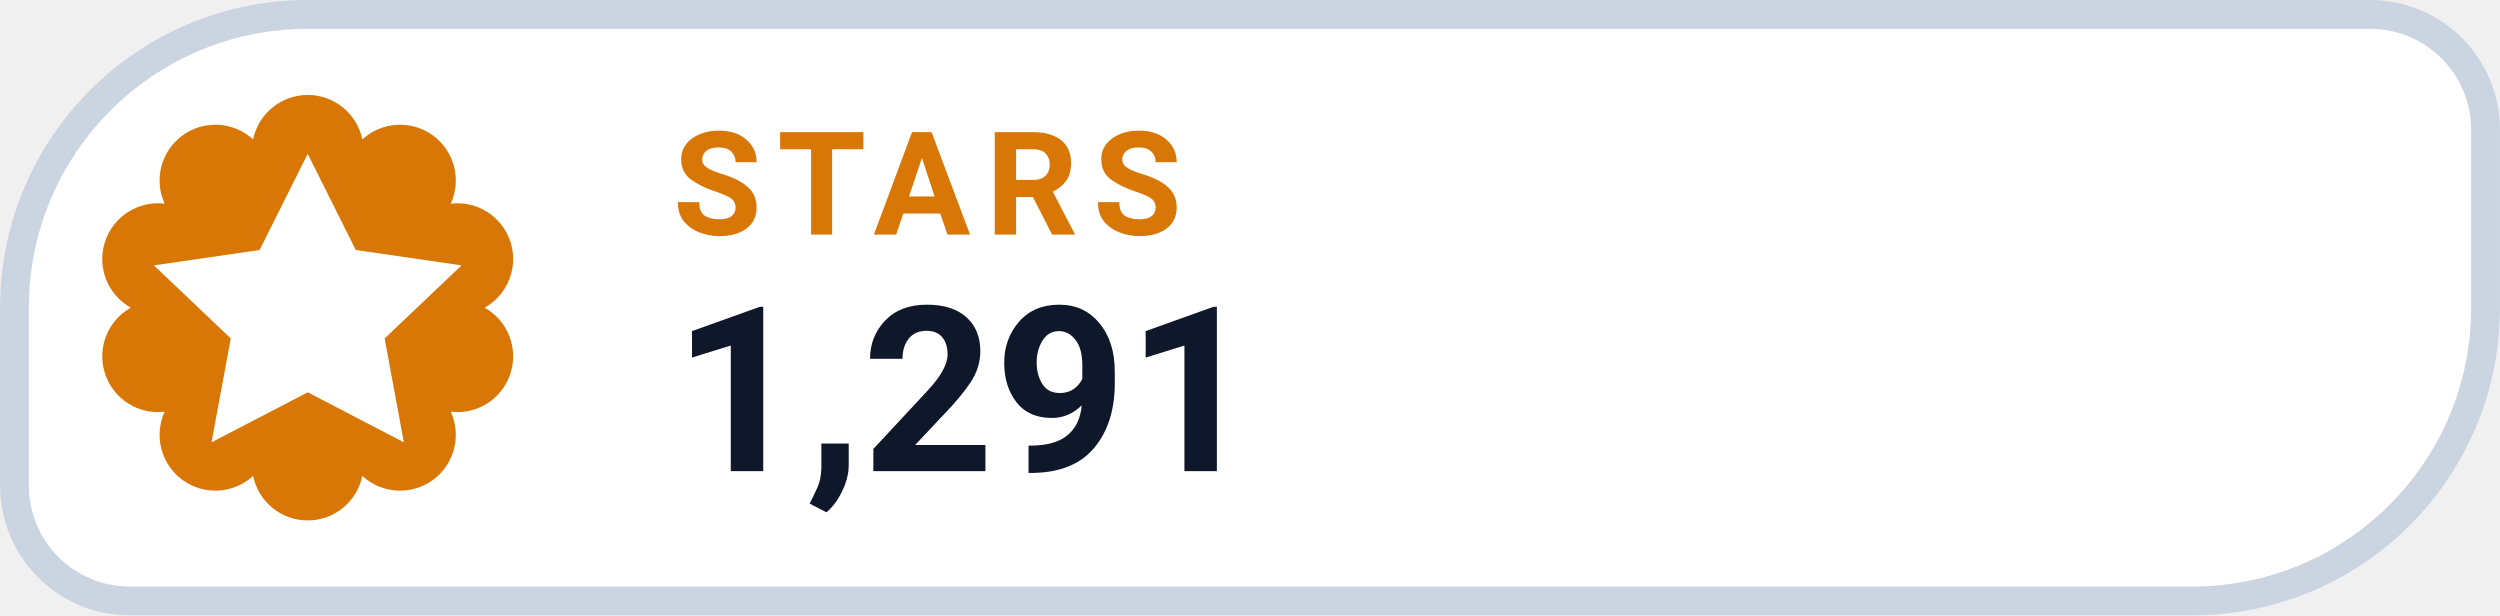
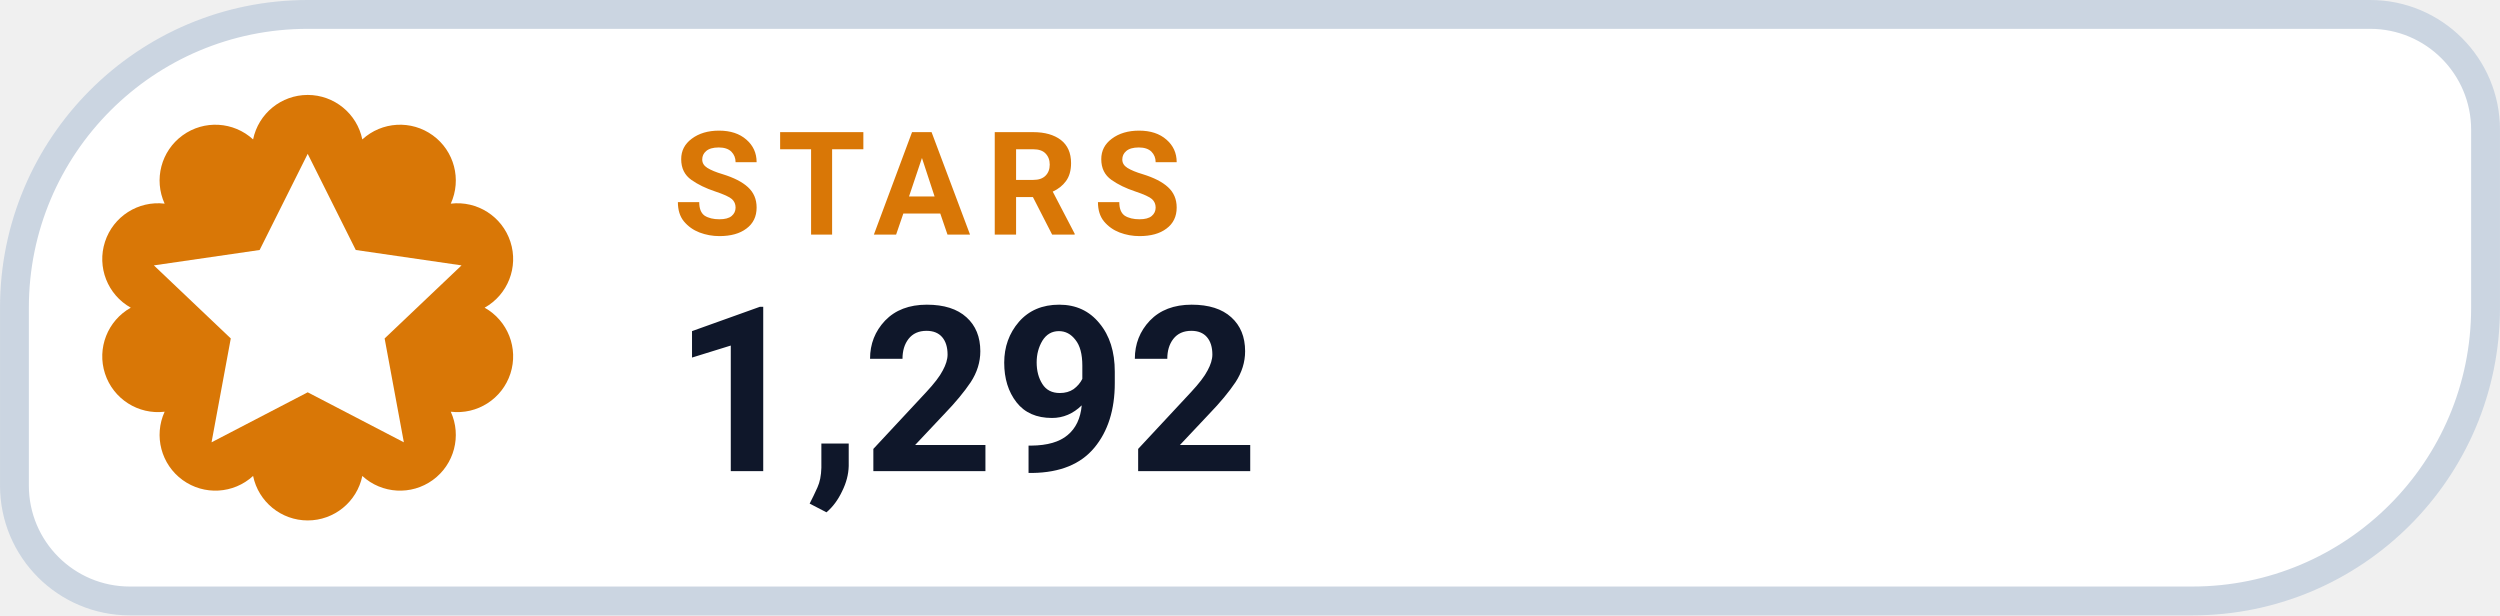
- <svg xmlns="http://www.w3.org/2000/svg" width="126" height="31.015" viewBox="0 0 130 32" role="img" aria-label="STARS 1,291">
+ <svg xmlns="http://www.w3.org/2000/svg" width="126" height="31.015" viewBox="0 0 130 32" role="img" aria-label="STARS 1,292">
  <path d="M 16.00 0.75 H 123.25 A 6.00 6.00 0 0 1 129.25 6.75 V 16.00 A 15.25 15.25 0 0 1 114.00 31.25 H 6.75 A 6.00 6.00 0 0 1 0.75 25.25 V 16.00 A 15.25 15.25 0 0 1 16.00 0.75 Z" fill="#FFFFFF" stroke="#CBD5E1" stroke-width="1.5" />
  <path d="M 13.16 7.25 A 2.90 2.90 0 0 1 18.84 7.25 A 2.90 2.90 0 0 1 23.44 10.59 A 2.90 2.90 0 0 1 25.20 16.00 A 2.90 2.90 0 0 1 23.44 21.41 A 2.90 2.90 0 0 1 18.84 24.75 A 2.90 2.90 0 0 1 13.16 24.75 A 2.90 2.90 0 0 1 8.56 21.41 A 2.90 2.90 0 0 1 6.80 16.00 A 2.90 2.90 0 0 1 8.56 10.59 A 2.90 2.90 0 0 1 13.16 7.25 Z" fill="#D97706" />
  <g transform="translate(16 16)" style="color:#FFFFFF;">
    <path d="M0 -8 l2.5 5 5.5 .8 -4 3.8 1 5.4 -5 -2.6 -5 2.6 1 -5.4 -4 -3.8 5.5 -.8 Z" fill="currentColor" />
  </g>
  <text x="35" y="12.2" fill="#D97706" font-family="-apple-system,BlinkMacSystemFont,'Segoe UI',Roboto,Helvetica,Arial,sans-serif" font-size="7.5" font-weight="700" letter-spacing=".8">STARS</text>
-   <text x="35" y="24.5" fill="#0F172A" font-family="-apple-system,BlinkMacSystemFont,'Segoe UI',Roboto,Helvetica,Arial,sans-serif" font-size="12" font-weight="750">1,291</text>
+   <text x="35" y="24.5" fill="#0F172A" font-family="-apple-system,BlinkMacSystemFont,'Segoe UI',Roboto,Helvetica,Arial,sans-serif" font-size="12" font-weight="750">1,292</text>
</svg>
